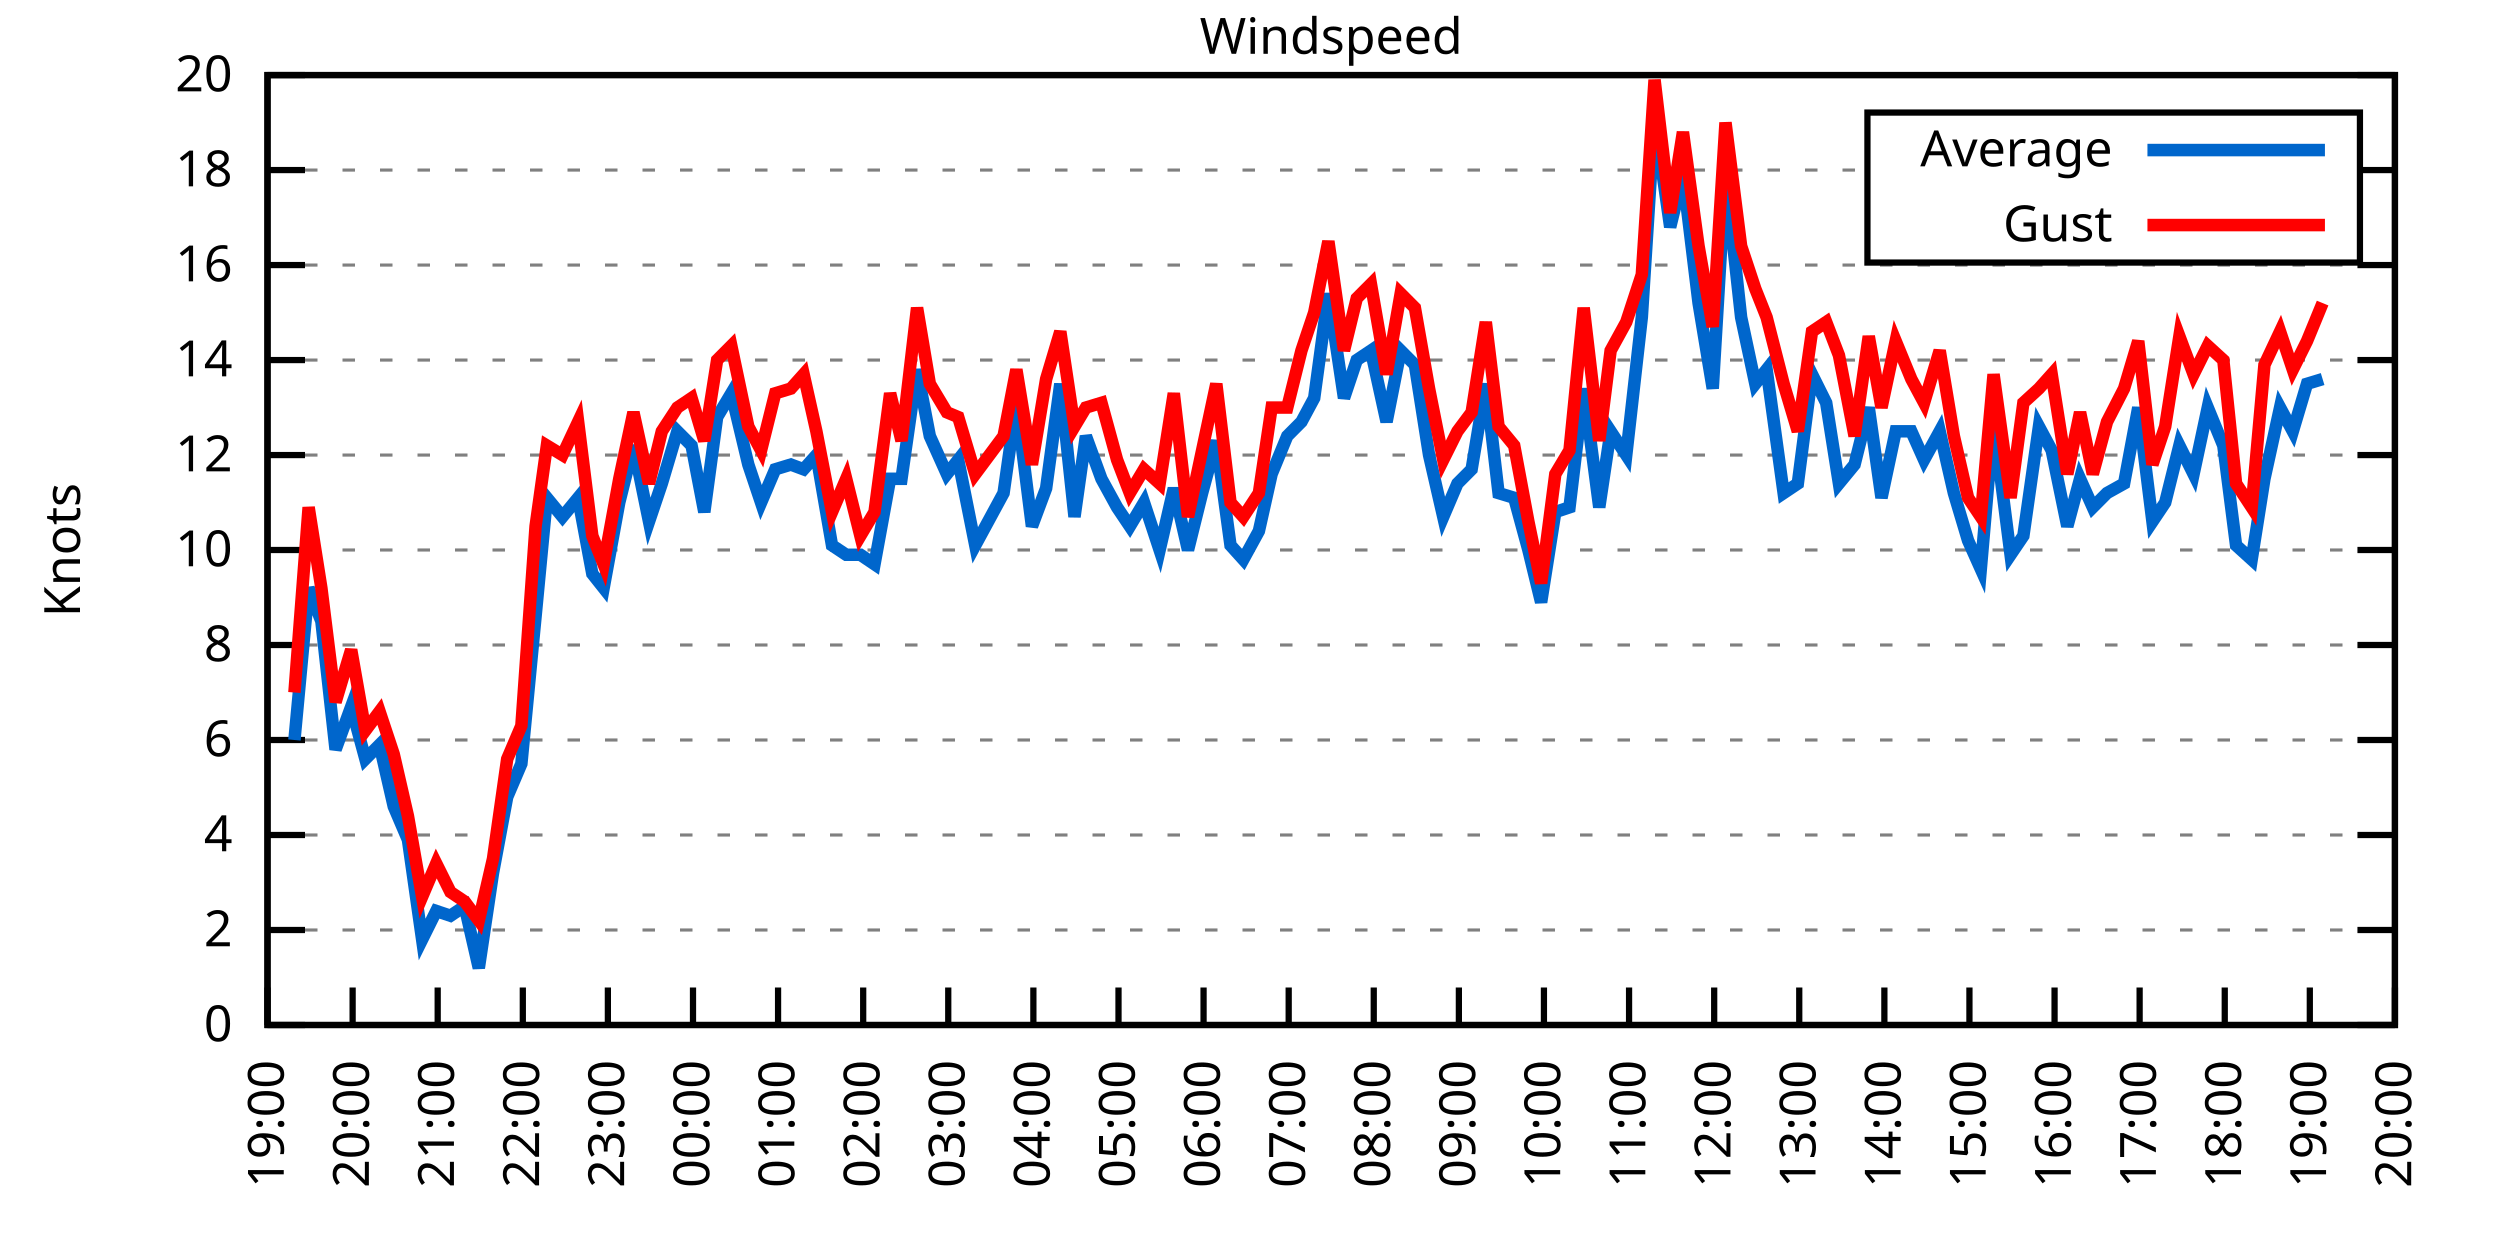
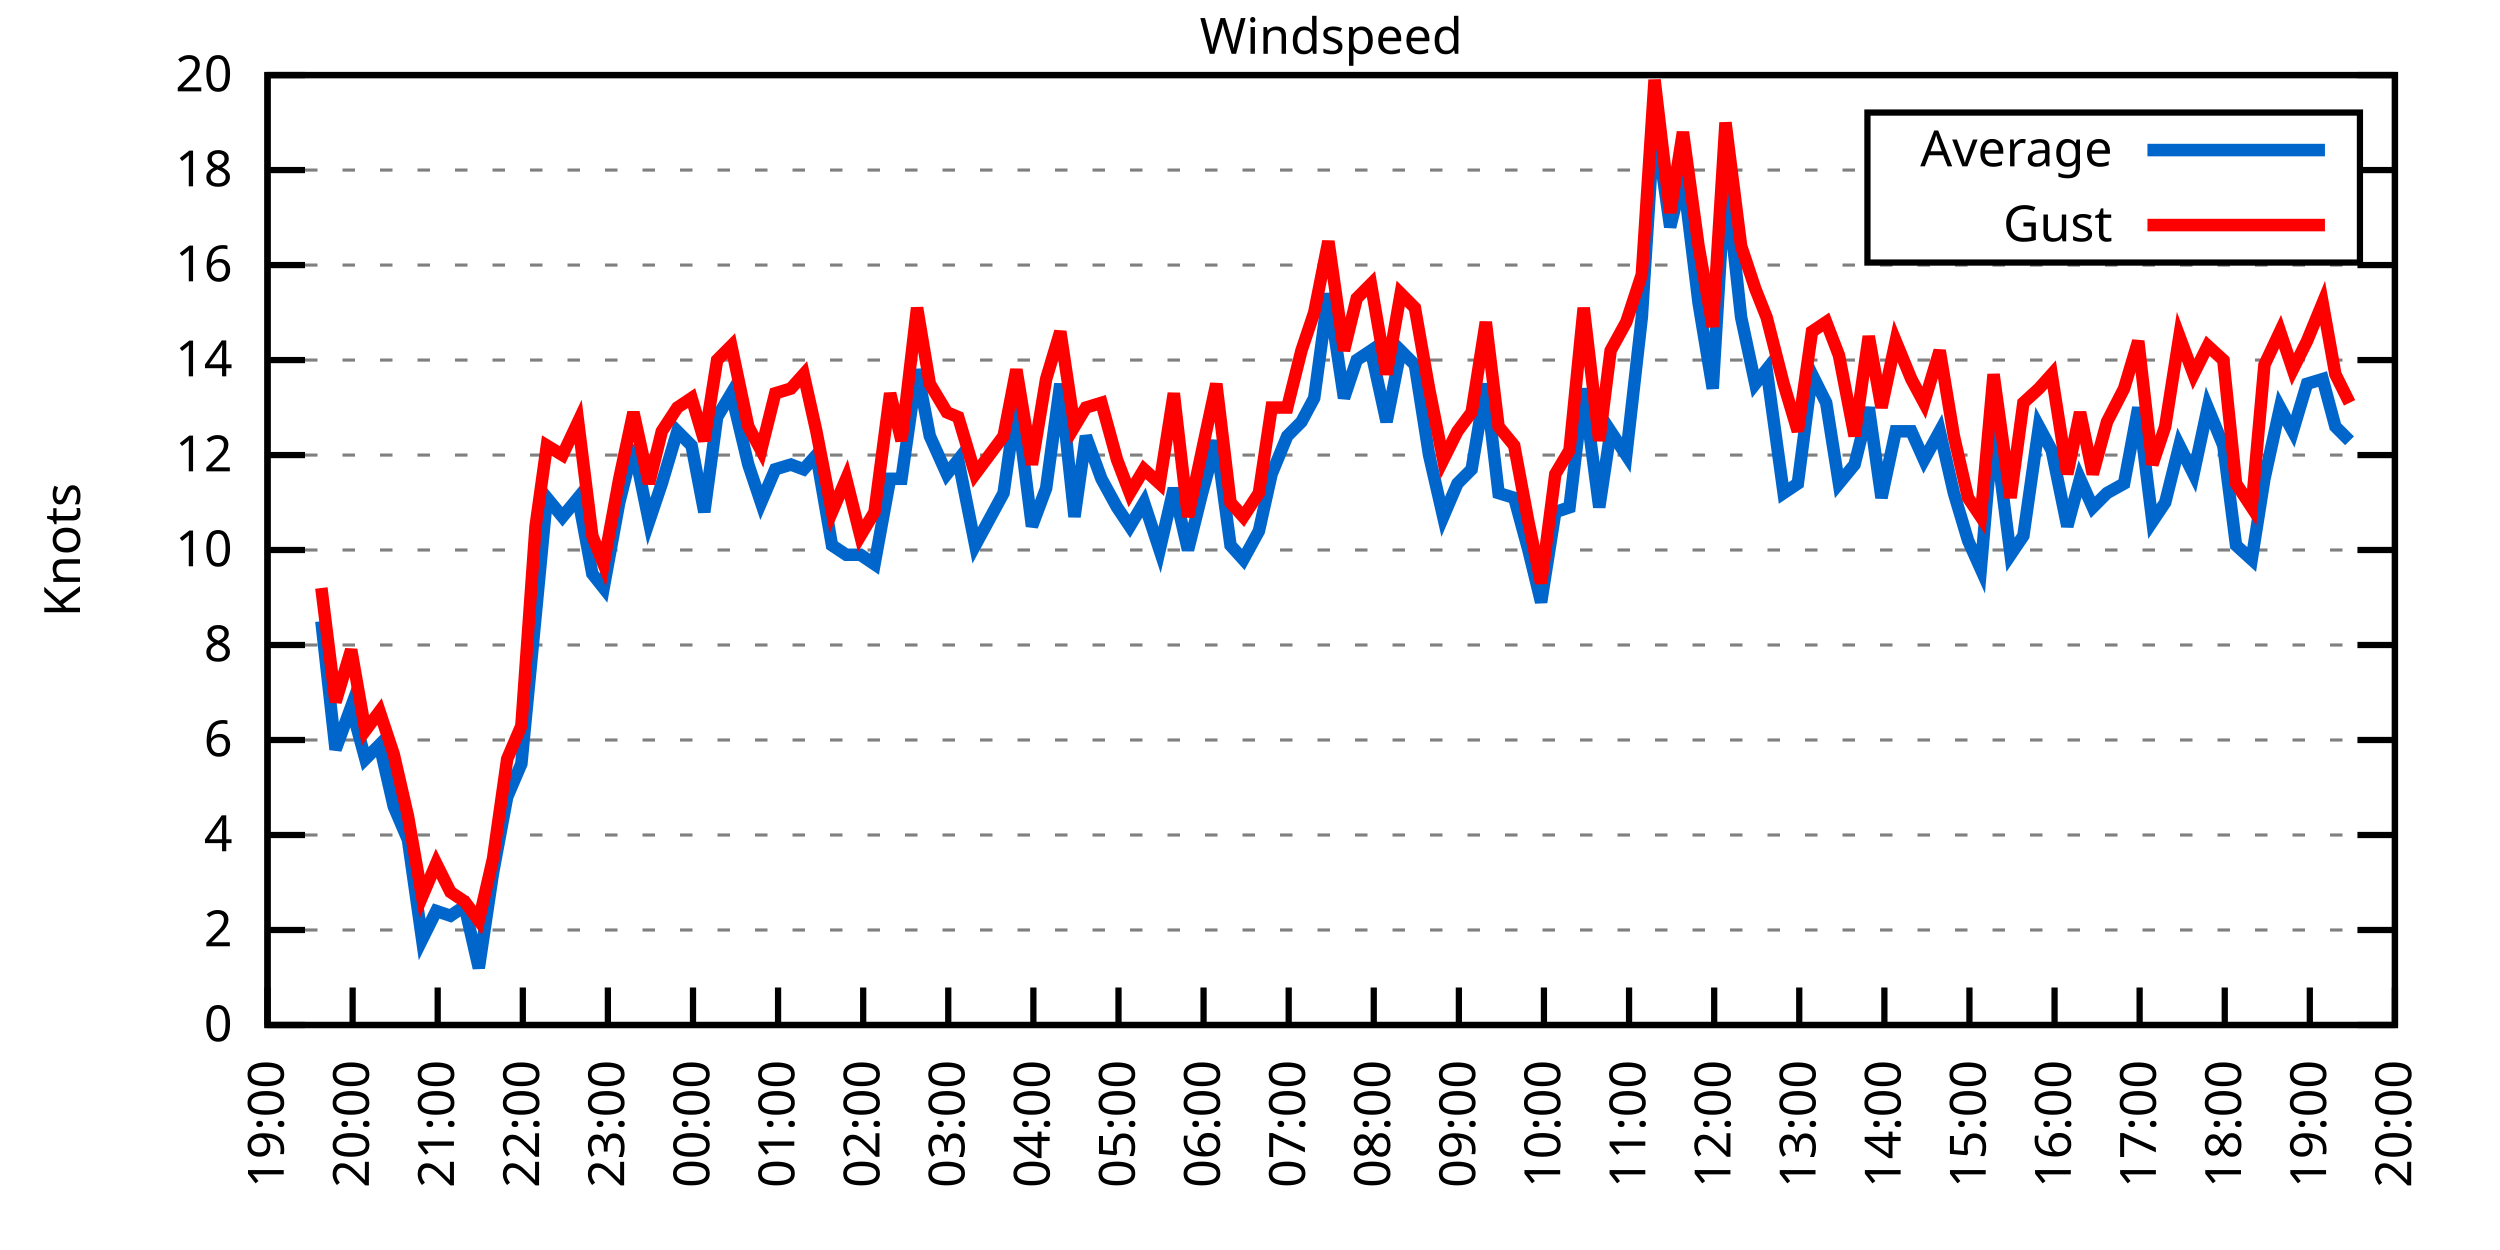
<svg xmlns="http://www.w3.org/2000/svg" xmlns:xlink="http://www.w3.org/1999/xlink" width="400" height="200" viewBox="0 0 400 200">
  <g id="gnuplot_canvas">
    <rect x="0" y="0" width="400" height="200" fill="none" />
    <defs>
      <circle id="gpDot" r="0.5" stroke-width="0.5" stroke="currentColor" />
      <path id="gpPt0" stroke-width="0.333" stroke="currentColor" d="M-1,0 h2 M0,-1 v2" />
      <path id="gpPt1" stroke-width="0.333" stroke="currentColor" d="M-1,-1 L1,1 M1,-1 L-1,1" />
      <path id="gpPt2" stroke-width="0.333" stroke="currentColor" d="M-1,0 L1,0 M0,-1 L0,1 M-1,-1 L1,1 M-1,1 L1,-1" />
      <rect id="gpPt3" stroke-width="0.333" stroke="currentColor" x="-1" y="-1" width="2" height="2" />
      <rect id="gpPt4" stroke-width="0.333" stroke="currentColor" fill="currentColor" x="-1" y="-1" width="2" height="2" />
      <circle id="gpPt5" stroke-width="0.333" stroke="currentColor" cx="0" cy="0" r="1" />
      <use xlink:href="#gpPt5" id="gpPt6" fill="currentColor" stroke="none" />
      <path id="gpPt7" stroke-width="0.333" stroke="currentColor" d="M0,-1.33 L-1.33,0.67 L1.33,0.67 z" />
      <use xlink:href="#gpPt7" id="gpPt8" fill="currentColor" stroke="none" />
      <use xlink:href="#gpPt7" id="gpPt9" stroke="currentColor" transform="rotate(180)" />
      <use xlink:href="#gpPt9" id="gpPt10" fill="currentColor" stroke="none" />
      <use xlink:href="#gpPt3" id="gpPt11" stroke="currentColor" transform="rotate(45)" />
      <use xlink:href="#gpPt11" id="gpPt12" fill="currentColor" stroke="none" />
      <path id="gpPt13" stroke-width="0.333" stroke="currentColor" d="M0,1.330 L1.265,0.411 L0.782,-1.067 L-0.782,-1.076 L-1.265,0.411 z" />
      <use xlink:href="#gpPt13" id="gpPt14" fill="currentColor" stroke="none" />
      <filter id="textbox" filterUnits="objectBoundingBox" x="0" y="0" height="1" width="1">
        <feFlood flood-color="white" flood-opacity="1" result="bgnd" />
        <feComposite in="SourceGraphic" in2="bgnd" operator="atop" />
      </filter>
      <filter id="greybox" filterUnits="objectBoundingBox" x="0" y="0" height="1" width="1">
        <feFlood flood-color="lightgrey" flood-opacity="1" result="grey" />
        <feComposite in="SourceGraphic" in2="grey" operator="atop" />
      </filter>
    </defs>
    <g fill="none" color="white" stroke="currentColor" stroke-width="1.00" stroke-linecap="butt" stroke-linejoin="miter">
</g>
    <g fill="none" color="black" stroke="currentColor" stroke-width="1.00" stroke-linecap="butt" stroke-linejoin="miter">
      <g stroke="none" shape-rendering="crispEdges">
        <polygon fill="rgb(255, 255, 255)" points="42.80,164.00 383.18,164.00 383.18,12.02 42.80,12.02 " />
      </g>
    </g>
    <g fill="none" color="black" stroke="currentColor" stroke-width="1.00" stroke-linecap="butt" stroke-linejoin="miter">
</g>
    <g fill="none" color="black" stroke="black" stroke-width="0.50" stroke-linecap="butt" stroke-linejoin="miter">
</g>
    <g fill="none" color="gray" stroke="currentColor" stroke-width="0.50" stroke-linecap="butt" stroke-linejoin="miter">
      <path stroke="gray" stroke-dasharray="2,4" class="gridline" d="M42.80,164.00 L383.19,164.00  " />
    </g>
    <g fill="none" color="gray" stroke="gray" stroke-width="1.00" stroke-linecap="butt" stroke-linejoin="miter">
</g>
    <g fill="none" color="black" stroke="currentColor" stroke-width="1.00" stroke-linecap="butt" stroke-linejoin="miter">
      <path stroke="black" d="M42.80,164.00 L48.80,164.00 M383.19,164.00 L377.19,164.00  " />
      <g transform="translate(37.20,166.60)" stroke="none" fill="black" font-family="Sans" font-size="8.00" text-anchor="end">
        <text>
          <tspan font-family="Sans"> 0</tspan>
        </text>
      </g>
    </g>
    <g fill="none" color="black" stroke="currentColor" stroke-width="1.00" stroke-linecap="butt" stroke-linejoin="miter">
</g>
    <g fill="none" color="black" stroke="black" stroke-width="0.50" stroke-linecap="butt" stroke-linejoin="miter">
</g>
    <g fill="none" color="gray" stroke="currentColor" stroke-width="0.50" stroke-linecap="butt" stroke-linejoin="miter">
      <path stroke="gray" stroke-dasharray="2,4" class="gridline" d="M42.80,148.80 L383.19,148.80  " />
    </g>
    <g fill="none" color="gray" stroke="gray" stroke-width="1.00" stroke-linecap="butt" stroke-linejoin="miter">
</g>
    <g fill="none" color="black" stroke="currentColor" stroke-width="1.00" stroke-linecap="butt" stroke-linejoin="miter">
      <path stroke="black" d="M42.80,148.80 L48.80,148.80 M383.19,148.80 L377.19,148.80  " />
      <g transform="translate(37.20,151.40)" stroke="none" fill="black" font-family="Sans" font-size="8.00" text-anchor="end">
        <text>
          <tspan font-family="Sans"> 2</tspan>
        </text>
      </g>
    </g>
    <g fill="none" color="black" stroke="currentColor" stroke-width="1.00" stroke-linecap="butt" stroke-linejoin="miter">
</g>
    <g fill="none" color="black" stroke="black" stroke-width="0.50" stroke-linecap="butt" stroke-linejoin="miter">
</g>
    <g fill="none" color="gray" stroke="currentColor" stroke-width="0.50" stroke-linecap="butt" stroke-linejoin="miter">
      <path stroke="gray" stroke-dasharray="2,4" class="gridline" d="M42.80,133.60 L383.19,133.60  " />
    </g>
    <g fill="none" color="gray" stroke="gray" stroke-width="1.00" stroke-linecap="butt" stroke-linejoin="miter">
</g>
    <g fill="none" color="black" stroke="currentColor" stroke-width="1.00" stroke-linecap="butt" stroke-linejoin="miter">
      <path stroke="black" d="M42.80,133.60 L48.80,133.60 M383.19,133.60 L377.19,133.60  " />
      <g transform="translate(37.20,136.20)" stroke="none" fill="black" font-family="Sans" font-size="8.00" text-anchor="end">
        <text>
          <tspan font-family="Sans"> 4</tspan>
        </text>
      </g>
    </g>
    <g fill="none" color="black" stroke="currentColor" stroke-width="1.00" stroke-linecap="butt" stroke-linejoin="miter">
</g>
    <g fill="none" color="black" stroke="black" stroke-width="0.50" stroke-linecap="butt" stroke-linejoin="miter">
</g>
    <g fill="none" color="gray" stroke="currentColor" stroke-width="0.50" stroke-linecap="butt" stroke-linejoin="miter">
      <path stroke="gray" stroke-dasharray="2,4" class="gridline" d="M42.80,118.40 L383.19,118.40  " />
    </g>
    <g fill="none" color="gray" stroke="gray" stroke-width="1.00" stroke-linecap="butt" stroke-linejoin="miter">
</g>
    <g fill="none" color="black" stroke="currentColor" stroke-width="1.00" stroke-linecap="butt" stroke-linejoin="miter">
      <path stroke="black" d="M42.80,118.40 L48.80,118.40 M383.19,118.40 L377.19,118.40  " />
      <g transform="translate(37.20,121.00)" stroke="none" fill="black" font-family="Sans" font-size="8.00" text-anchor="end">
        <text>
          <tspan font-family="Sans"> 6</tspan>
        </text>
      </g>
    </g>
    <g fill="none" color="black" stroke="currentColor" stroke-width="1.00" stroke-linecap="butt" stroke-linejoin="miter">
</g>
    <g fill="none" color="black" stroke="black" stroke-width="0.50" stroke-linecap="butt" stroke-linejoin="miter">
</g>
    <g fill="none" color="gray" stroke="currentColor" stroke-width="0.50" stroke-linecap="butt" stroke-linejoin="miter">
      <path stroke="gray" stroke-dasharray="2,4" class="gridline" d="M42.80,103.20 L383.19,103.20  " />
    </g>
    <g fill="none" color="gray" stroke="gray" stroke-width="1.00" stroke-linecap="butt" stroke-linejoin="miter">
</g>
    <g fill="none" color="black" stroke="currentColor" stroke-width="1.00" stroke-linecap="butt" stroke-linejoin="miter">
      <path stroke="black" d="M42.80,103.20 L48.80,103.20 M383.19,103.20 L377.19,103.20  " />
      <g transform="translate(37.20,105.80)" stroke="none" fill="black" font-family="Sans" font-size="8.00" text-anchor="end">
        <text>
          <tspan font-family="Sans"> 8</tspan>
        </text>
      </g>
    </g>
    <g fill="none" color="black" stroke="currentColor" stroke-width="1.00" stroke-linecap="butt" stroke-linejoin="miter">
</g>
    <g fill="none" color="black" stroke="black" stroke-width="0.50" stroke-linecap="butt" stroke-linejoin="miter">
</g>
    <g fill="none" color="gray" stroke="currentColor" stroke-width="0.50" stroke-linecap="butt" stroke-linejoin="miter">
      <path stroke="gray" stroke-dasharray="2,4" class="gridline" d="M42.80,88.00 L383.19,88.00  " />
    </g>
    <g fill="none" color="gray" stroke="gray" stroke-width="1.00" stroke-linecap="butt" stroke-linejoin="miter">
</g>
    <g fill="none" color="black" stroke="currentColor" stroke-width="1.00" stroke-linecap="butt" stroke-linejoin="miter">
      <path stroke="black" d="M42.80,88.00 L48.80,88.00 M383.19,88.00 L377.19,88.00  " />
      <g transform="translate(37.20,90.60)" stroke="none" fill="black" font-family="Sans" font-size="8.00" text-anchor="end">
        <text>
          <tspan font-family="Sans"> 10</tspan>
        </text>
      </g>
    </g>
    <g fill="none" color="black" stroke="currentColor" stroke-width="1.00" stroke-linecap="butt" stroke-linejoin="miter">
</g>
    <g fill="none" color="black" stroke="black" stroke-width="0.50" stroke-linecap="butt" stroke-linejoin="miter">
</g>
    <g fill="none" color="gray" stroke="currentColor" stroke-width="0.50" stroke-linecap="butt" stroke-linejoin="miter">
      <path stroke="gray" stroke-dasharray="2,4" class="gridline" d="M42.80,72.81 L383.19,72.81  " />
    </g>
    <g fill="none" color="gray" stroke="gray" stroke-width="1.00" stroke-linecap="butt" stroke-linejoin="miter">
</g>
    <g fill="none" color="black" stroke="currentColor" stroke-width="1.00" stroke-linecap="butt" stroke-linejoin="miter">
      <path stroke="black" d="M42.80,72.81 L48.80,72.81 M383.19,72.81 L377.19,72.81  " />
      <g transform="translate(37.20,75.41)" stroke="none" fill="black" font-family="Sans" font-size="8.00" text-anchor="end">
        <text>
          <tspan font-family="Sans"> 12</tspan>
        </text>
      </g>
    </g>
    <g fill="none" color="black" stroke="currentColor" stroke-width="1.00" stroke-linecap="butt" stroke-linejoin="miter">
</g>
    <g fill="none" color="black" stroke="black" stroke-width="0.50" stroke-linecap="butt" stroke-linejoin="miter">
</g>
    <g fill="none" color="gray" stroke="currentColor" stroke-width="0.50" stroke-linecap="butt" stroke-linejoin="miter">
      <path stroke="gray" stroke-dasharray="2,4" class="gridline" d="M42.80,57.61 L383.19,57.61  " />
    </g>
    <g fill="none" color="gray" stroke="gray" stroke-width="1.00" stroke-linecap="butt" stroke-linejoin="miter">
</g>
    <g fill="none" color="black" stroke="currentColor" stroke-width="1.00" stroke-linecap="butt" stroke-linejoin="miter">
      <path stroke="black" d="M42.80,57.61 L48.80,57.61 M383.19,57.61 L377.19,57.61  " />
      <g transform="translate(37.20,60.21)" stroke="none" fill="black" font-family="Sans" font-size="8.00" text-anchor="end">
        <text>
          <tspan font-family="Sans"> 14</tspan>
        </text>
      </g>
    </g>
    <g fill="none" color="black" stroke="currentColor" stroke-width="1.00" stroke-linecap="butt" stroke-linejoin="miter">
</g>
    <g fill="none" color="black" stroke="black" stroke-width="0.50" stroke-linecap="butt" stroke-linejoin="miter">
</g>
    <g fill="none" color="gray" stroke="currentColor" stroke-width="0.50" stroke-linecap="butt" stroke-linejoin="miter">
      <path stroke="gray" stroke-dasharray="2,4" class="gridline" d="M42.80,42.41 L383.19,42.41  " />
    </g>
    <g fill="none" color="gray" stroke="gray" stroke-width="1.00" stroke-linecap="butt" stroke-linejoin="miter">
</g>
    <g fill="none" color="black" stroke="currentColor" stroke-width="1.00" stroke-linecap="butt" stroke-linejoin="miter">
      <path stroke="black" d="M42.80,42.41 L48.80,42.41 M383.19,42.41 L377.19,42.41  " />
      <g transform="translate(37.20,45.01)" stroke="none" fill="black" font-family="Sans" font-size="8.00" text-anchor="end">
        <text>
          <tspan font-family="Sans"> 16</tspan>
        </text>
      </g>
    </g>
    <g fill="none" color="black" stroke="currentColor" stroke-width="1.00" stroke-linecap="butt" stroke-linejoin="miter">
</g>
    <g fill="none" color="black" stroke="black" stroke-width="0.50" stroke-linecap="butt" stroke-linejoin="miter">
</g>
    <g fill="none" color="gray" stroke="currentColor" stroke-width="0.50" stroke-linecap="butt" stroke-linejoin="miter">
      <path stroke="gray" stroke-dasharray="2,4" class="gridline" d="M42.80,27.21 L298.79,27.21 M377.59,27.21 L383.19,27.21  " />
    </g>
    <g fill="none" color="gray" stroke="gray" stroke-width="1.00" stroke-linecap="butt" stroke-linejoin="miter">
</g>
    <g fill="none" color="black" stroke="currentColor" stroke-width="1.00" stroke-linecap="butt" stroke-linejoin="miter">
      <path stroke="black" d="M42.80,27.21 L48.80,27.21 M383.19,27.21 L377.19,27.21  " />
      <g transform="translate(37.20,29.81)" stroke="none" fill="black" font-family="Sans" font-size="8.00" text-anchor="end">
        <text>
          <tspan font-family="Sans"> 18</tspan>
        </text>
      </g>
    </g>
    <g fill="none" color="black" stroke="currentColor" stroke-width="1.00" stroke-linecap="butt" stroke-linejoin="miter">
</g>
    <g fill="none" color="black" stroke="black" stroke-width="0.50" stroke-linecap="butt" stroke-linejoin="miter">
</g>
    <g fill="none" color="gray" stroke="currentColor" stroke-width="0.50" stroke-linecap="butt" stroke-linejoin="miter">
      <path stroke="gray" stroke-dasharray="2,4" class="gridline" d="M42.80,12.01 L383.19,12.01  " />
    </g>
    <g fill="none" color="gray" stroke="gray" stroke-width="1.00" stroke-linecap="butt" stroke-linejoin="miter">
</g>
    <g fill="none" color="black" stroke="currentColor" stroke-width="1.00" stroke-linecap="butt" stroke-linejoin="miter">
      <path stroke="black" d="M42.80,12.01 L48.80,12.01 M383.19,12.01 L377.19,12.01  " />
      <g transform="translate(37.20,14.61)" stroke="none" fill="black" font-family="Sans" font-size="8.00" text-anchor="end">
        <text>
          <tspan font-family="Sans"> 20</tspan>
        </text>
      </g>
    </g>
    <g fill="none" color="black" stroke="currentColor" stroke-width="1.00" stroke-linecap="butt" stroke-linejoin="miter">
      <path stroke="black" d="M42.80,164.00 L42.80,158.00  " />
      <g transform="translate(45.40,169.60) rotate(270.00)" stroke="none" fill="black" font-family="Sans" font-size="8.00" text-anchor="end">
        <text>
          <tspan font-family="Sans">19:00</tspan>
        </text>
      </g>
    </g>
    <g fill="none" color="black" stroke="currentColor" stroke-width="1.00" stroke-linecap="butt" stroke-linejoin="miter">
      <path stroke="black" d="M56.42,164.00 L56.42,158.00  " />
      <g transform="translate(59.02,169.60) rotate(270.00)" stroke="none" fill="black" font-family="Sans" font-size="8.00" text-anchor="end">
        <text>
          <tspan font-family="Sans">20:00</tspan>
        </text>
      </g>
    </g>
    <g fill="none" color="black" stroke="currentColor" stroke-width="1.00" stroke-linecap="butt" stroke-linejoin="miter">
      <path stroke="black" d="M70.03,164.00 L70.03,158.00  " />
      <g transform="translate(72.63,169.60) rotate(270.00)" stroke="none" fill="black" font-family="Sans" font-size="8.00" text-anchor="end">
        <text>
          <tspan font-family="Sans">21:00</tspan>
        </text>
      </g>
    </g>
    <g fill="none" color="black" stroke="currentColor" stroke-width="1.00" stroke-linecap="butt" stroke-linejoin="miter">
      <path stroke="black" d="M83.65,164.00 L83.65,158.00  " />
      <g transform="translate(86.25,169.60) rotate(270.00)" stroke="none" fill="black" font-family="Sans" font-size="8.00" text-anchor="end">
        <text>
          <tspan font-family="Sans">22:00</tspan>
        </text>
      </g>
    </g>
    <g fill="none" color="black" stroke="currentColor" stroke-width="1.00" stroke-linecap="butt" stroke-linejoin="miter">
      <path stroke="black" d="M97.26,164.00 L97.26,158.00  " />
      <g transform="translate(99.86,169.60) rotate(270.00)" stroke="none" fill="black" font-family="Sans" font-size="8.00" text-anchor="end">
        <text>
          <tspan font-family="Sans">23:00</tspan>
        </text>
      </g>
    </g>
    <g fill="none" color="black" stroke="currentColor" stroke-width="1.00" stroke-linecap="butt" stroke-linejoin="miter">
      <path stroke="black" d="M110.88,164.00 L110.88,158.00  " />
      <g transform="translate(113.48,169.60) rotate(270.00)" stroke="none" fill="black" font-family="Sans" font-size="8.00" text-anchor="end">
        <text>
          <tspan font-family="Sans">00:00</tspan>
        </text>
      </g>
    </g>
    <g fill="none" color="black" stroke="currentColor" stroke-width="1.00" stroke-linecap="butt" stroke-linejoin="miter">
      <path stroke="black" d="M124.49,164.00 L124.49,158.00  " />
      <g transform="translate(127.09,169.60) rotate(270.00)" stroke="none" fill="black" font-family="Sans" font-size="8.00" text-anchor="end">
        <text>
          <tspan font-family="Sans">01:00</tspan>
        </text>
      </g>
    </g>
    <g fill="none" color="black" stroke="currentColor" stroke-width="1.00" stroke-linecap="butt" stroke-linejoin="miter">
      <path stroke="black" d="M138.11,164.00 L138.11,158.00  " />
      <g transform="translate(140.71,169.60) rotate(270.00)" stroke="none" fill="black" font-family="Sans" font-size="8.00" text-anchor="end">
        <text>
          <tspan font-family="Sans">02:00</tspan>
        </text>
      </g>
    </g>
    <g fill="none" color="black" stroke="currentColor" stroke-width="1.00" stroke-linecap="butt" stroke-linejoin="miter">
      <path stroke="black" d="M151.72,164.00 L151.72,158.00  " />
      <g transform="translate(154.32,169.60) rotate(270.00)" stroke="none" fill="black" font-family="Sans" font-size="8.00" text-anchor="end">
        <text>
          <tspan font-family="Sans">03:00</tspan>
        </text>
      </g>
    </g>
    <g fill="none" color="black" stroke="currentColor" stroke-width="1.00" stroke-linecap="butt" stroke-linejoin="miter">
      <path stroke="black" d="M165.34,164.00 L165.34,158.00  " />
      <g transform="translate(167.94,169.60) rotate(270.00)" stroke="none" fill="black" font-family="Sans" font-size="8.00" text-anchor="end">
        <text>
          <tspan font-family="Sans">04:00</tspan>
        </text>
      </g>
    </g>
    <g fill="none" color="black" stroke="currentColor" stroke-width="1.00" stroke-linecap="butt" stroke-linejoin="miter">
      <path stroke="black" d="M178.96,164.00 L178.96,158.00  " />
      <g transform="translate(181.56,169.60) rotate(270.00)" stroke="none" fill="black" font-family="Sans" font-size="8.00" text-anchor="end">
        <text>
          <tspan font-family="Sans">05:00</tspan>
        </text>
      </g>
    </g>
    <g fill="none" color="black" stroke="currentColor" stroke-width="1.00" stroke-linecap="butt" stroke-linejoin="miter">
      <path stroke="black" d="M192.57,164.00 L192.57,158.00  " />
      <g transform="translate(195.17,169.60) rotate(270.00)" stroke="none" fill="black" font-family="Sans" font-size="8.00" text-anchor="end">
        <text>
          <tspan font-family="Sans">06:00</tspan>
        </text>
      </g>
    </g>
    <g fill="none" color="black" stroke="currentColor" stroke-width="1.00" stroke-linecap="butt" stroke-linejoin="miter">
      <path stroke="black" d="M206.19,164.00 L206.19,158.00  " />
      <g transform="translate(208.79,169.60) rotate(270.00)" stroke="none" fill="black" font-family="Sans" font-size="8.00" text-anchor="end">
        <text>
          <tspan font-family="Sans">07:00</tspan>
        </text>
      </g>
    </g>
    <g fill="none" color="black" stroke="currentColor" stroke-width="1.00" stroke-linecap="butt" stroke-linejoin="miter">
      <path stroke="black" d="M219.80,164.00 L219.80,158.00  " />
      <g transform="translate(222.40,169.60) rotate(270.00)" stroke="none" fill="black" font-family="Sans" font-size="8.00" text-anchor="end">
        <text>
          <tspan font-family="Sans">08:00</tspan>
        </text>
      </g>
    </g>
    <g fill="none" color="black" stroke="currentColor" stroke-width="1.00" stroke-linecap="butt" stroke-linejoin="miter">
      <path stroke="black" d="M233.42,164.00 L233.42,158.00  " />
      <g transform="translate(236.02,169.60) rotate(270.00)" stroke="none" fill="black" font-family="Sans" font-size="8.00" text-anchor="end">
        <text>
          <tspan font-family="Sans">09:00</tspan>
        </text>
      </g>
    </g>
    <g fill="none" color="black" stroke="currentColor" stroke-width="1.00" stroke-linecap="butt" stroke-linejoin="miter">
      <path stroke="black" d="M247.03,164.00 L247.03,158.00  " />
      <g transform="translate(249.63,169.60) rotate(270.00)" stroke="none" fill="black" font-family="Sans" font-size="8.00" text-anchor="end">
        <text>
          <tspan font-family="Sans">10:00</tspan>
        </text>
      </g>
    </g>
    <g fill="none" color="black" stroke="currentColor" stroke-width="1.00" stroke-linecap="butt" stroke-linejoin="miter">
      <path stroke="black" d="M260.65,164.00 L260.65,158.00  " />
      <g transform="translate(263.25,169.60) rotate(270.00)" stroke="none" fill="black" font-family="Sans" font-size="8.00" text-anchor="end">
        <text>
          <tspan font-family="Sans">11:00</tspan>
        </text>
      </g>
    </g>
    <g fill="none" color="black" stroke="currentColor" stroke-width="1.00" stroke-linecap="butt" stroke-linejoin="miter">
      <path stroke="black" d="M274.27,164.00 L274.27,158.00  " />
      <g transform="translate(276.87,169.60) rotate(270.00)" stroke="none" fill="black" font-family="Sans" font-size="8.00" text-anchor="end">
        <text>
          <tspan font-family="Sans">12:00</tspan>
        </text>
      </g>
    </g>
    <g fill="none" color="black" stroke="currentColor" stroke-width="1.00" stroke-linecap="butt" stroke-linejoin="miter">
      <path stroke="black" d="M287.88,164.00 L287.88,158.00  " />
      <g transform="translate(290.48,169.60) rotate(270.00)" stroke="none" fill="black" font-family="Sans" font-size="8.00" text-anchor="end">
        <text>
          <tspan font-family="Sans">13:00</tspan>
        </text>
      </g>
    </g>
    <g fill="none" color="black" stroke="currentColor" stroke-width="1.00" stroke-linecap="butt" stroke-linejoin="miter">
      <path stroke="black" d="M301.50,164.00 L301.50,158.00  " />
      <g transform="translate(304.10,169.60) rotate(270.00)" stroke="none" fill="black" font-family="Sans" font-size="8.00" text-anchor="end">
        <text>
          <tspan font-family="Sans">14:00</tspan>
        </text>
      </g>
    </g>
    <g fill="none" color="black" stroke="currentColor" stroke-width="1.00" stroke-linecap="butt" stroke-linejoin="miter">
      <path stroke="black" d="M315.11,164.00 L315.11,158.00  " />
      <g transform="translate(317.71,169.60) rotate(270.00)" stroke="none" fill="black" font-family="Sans" font-size="8.00" text-anchor="end">
        <text>
          <tspan font-family="Sans">15:00</tspan>
        </text>
      </g>
    </g>
    <g fill="none" color="black" stroke="currentColor" stroke-width="1.00" stroke-linecap="butt" stroke-linejoin="miter">
      <path stroke="black" d="M328.73,164.00 L328.73,158.00  " />
      <g transform="translate(331.33,169.60) rotate(270.00)" stroke="none" fill="black" font-family="Sans" font-size="8.00" text-anchor="end">
        <text>
          <tspan font-family="Sans">16:00</tspan>
        </text>
      </g>
    </g>
    <g fill="none" color="black" stroke="currentColor" stroke-width="1.00" stroke-linecap="butt" stroke-linejoin="miter">
      <path stroke="black" d="M342.34,164.00 L342.34,158.00  " />
      <g transform="translate(344.94,169.60) rotate(270.00)" stroke="none" fill="black" font-family="Sans" font-size="8.00" text-anchor="end">
        <text>
          <tspan font-family="Sans">17:00</tspan>
        </text>
      </g>
    </g>
    <g fill="none" color="black" stroke="currentColor" stroke-width="1.00" stroke-linecap="butt" stroke-linejoin="miter">
      <path stroke="black" d="M355.96,164.00 L355.96,158.00  " />
      <g transform="translate(358.56,169.60) rotate(270.00)" stroke="none" fill="black" font-family="Sans" font-size="8.00" text-anchor="end">
        <text>
          <tspan font-family="Sans">18:00</tspan>
        </text>
      </g>
    </g>
    <g fill="none" color="black" stroke="currentColor" stroke-width="1.00" stroke-linecap="butt" stroke-linejoin="miter">
      <path stroke="black" d="M369.57,164.00 L369.57,158.00  " />
      <g transform="translate(372.17,169.60) rotate(270.00)" stroke="none" fill="black" font-family="Sans" font-size="8.00" text-anchor="end">
        <text>
          <tspan font-family="Sans">19:00</tspan>
        </text>
      </g>
    </g>
    <g fill="none" color="black" stroke="currentColor" stroke-width="1.00" stroke-linecap="butt" stroke-linejoin="miter">
      <path stroke="black" d="M383.19,164.00 L383.19,158.00  " />
      <g transform="translate(385.79,169.60) rotate(270.00)" stroke="none" fill="black" font-family="Sans" font-size="8.00" text-anchor="end">
        <text>
          <tspan font-family="Sans">20:00</tspan>
        </text>
      </g>
    </g>
    <g fill="none" color="black" stroke="currentColor" stroke-width="1.00" stroke-linecap="butt" stroke-linejoin="miter">
</g>
    <g fill="none" color="black" stroke="currentColor" stroke-width="1.00" stroke-linecap="butt" stroke-linejoin="miter">
      <path stroke="black" d="M42.80,12.01 L42.80,164.00 L383.19,164.00 L383.19,12.01 L42.80,12.01 Z  " />
    </g>
    <g fill="none" color="black" stroke="currentColor" stroke-width="1.00" stroke-linecap="butt" stroke-linejoin="miter">
</g>
    <g fill="none" color="black" stroke="currentColor" stroke-width="1.00" stroke-linecap="butt" stroke-linejoin="miter">
      <path stroke="black" d="M298.79,42.01 L298.79,18.01 L377.59,18.01 L377.59,42.01 L298.79,42.01 Z  " />
    </g>
    <g id="Windspeed_plot_1">
      <g fill="none" color="white" stroke="black" stroke-width="2.00" stroke-linecap="butt" stroke-linejoin="miter">
</g>
      <g fill="none" color="black" stroke="currentColor" stroke-width="2.00" stroke-linecap="butt" stroke-linejoin="miter">
        <g transform="translate(337.99,26.61)" stroke="none" fill="black" font-family="Sans" font-size="8.00" text-anchor="end">
          <text>
            <tspan font-family="Sans">Average</tspan>
          </text>
        </g>
      </g>
      <g fill="none" color="black" stroke="currentColor" stroke-width="2.00" stroke-linecap="butt" stroke-linejoin="miter">
-         <path stroke="rgb(  0, 102, 204)" d="M343.59,24.01 L371.99,24.01 M47.11,118.40 L49.38,94.08 L51.42,99.40 L53.69,119.92 L56.19,113.08 L58.46,121.44   L60.73,119.16 L63.00,129.04 L65.27,134.36 L67.54,150.32 L69.80,145.76 L72.07,146.52 L74.34,145.00 L76.61,154.88   L78.88,139.68 L81.15,127.52 L83.42,122.20 L85.69,98.64 L87.50,79.65 L90.00,82.69 L92.50,79.65 L94.77,91.80   L96.58,94.08 L99.08,80.41 L101.35,71.29 L103.84,83.45 L105.89,77.37 L108.38,69.01 L110.65,71.29 L112.69,81.93   L114.74,66.73 L117.01,62.93 L119.73,74.33 L121.77,80.41 L124.04,75.09 L126.54,74.33 L128.58,75.09 L130.62,72.81   L133.12,87.25 L135.39,88.76 L137.66,88.76 L139.92,90.28 L142.42,76.61 L144.24,76.61 L146.73,59.13 L148.77,69.77   L151.50,75.85 L153.31,73.57 L156.04,87.25 L160.57,78.89 L162.62,64.45 L165.11,84.21 L167.38,78.13 L169.65,61.41   L171.92,82.69 L173.74,69.77 L176.23,76.61 L178.73,81.17 L180.77,84.21 L183.04,80.41 L185.54,88.00 L187.81,78.13   L190.08,88.00 L192.34,78.89 L194.61,70.53 L196.88,87.25 L198.93,89.52 L201.42,84.97 L203.46,75.85 L205.96,69.77   L208.23,67.49 L210.27,63.69 L212.54,46.97 L215.04,63.69 L217.08,57.61 L219.35,56.09 L221.85,67.49 L224.11,56.09   L226.38,58.37 L228.65,72.81 L230.92,82.69 L233.19,77.37 L235.46,75.09 L237.73,61.41 L239.77,78.89 L242.27,79.65   L244.54,88.00 L246.58,96.36 L248.85,81.93 L251.12,81.17 L253.39,62.17 L255.88,81.17 L257.70,69.01 L260.20,72.81   L262.69,50.77 L264.73,18.85 L267.23,36.33 L269.27,27.97 L271.77,48.49 L274.04,62.17 L276.08,27.97 L278.58,50.77   L280.85,61.41 L282.66,59.13 L285.38,78.89 L287.65,77.37 L289.92,59.89 L292.19,64.45 L294.23,77.37 L296.73,74.33   L299.00,65.21 L301.04,79.65 L303.31,69.01 L305.81,69.01 L307.85,73.57 L310.35,69.01 L312.62,78.89 L314.89,86.49   L316.93,91.04 L318.97,67.49 L321.69,88.76 L323.74,85.73 L326.23,68.25 L328.27,72.05 L330.77,84.21 L332.81,76.61   L334.85,81.17 L337.12,78.89 L339.85,77.37 L342.12,65.21 L344.39,83.45 L346.43,80.41 L348.70,71.29 L350.97,75.85   L353.24,65.21 L355.73,71.29 L357.77,87.25 L360.27,89.52 L362.31,76.61 L364.81,65.21 L366.85,69.01 L369.12,61.41   L371.62,60.65  " />
+         <path stroke="rgb(  0, 102, 204)" d="M343.59,24.01 L371.99,24.01 M51.42,99.40 L53.69,119.92 L56.19,113.08 L58.46,121.44 L60.73,119.16 L63.00,129.04   L65.27,134.36 L67.54,150.32 L69.80,145.76 L72.07,146.52 L74.34,145.00 L76.61,154.88 L78.88,139.68 L81.15,127.52   L83.42,122.20 L85.69,98.64 L87.50,79.65 L90.00,82.69 L92.50,79.65 L94.77,91.80 L96.58,94.08 L99.08,80.41   L101.35,71.29 L103.84,83.45 L105.89,77.37 L108.38,69.01 L110.65,71.29 L112.69,81.93 L114.74,66.73 L117.01,62.93   L119.73,74.33 L121.77,80.41 L124.04,75.09 L126.54,74.33 L128.58,75.09 L130.62,72.81 L133.12,87.25 L135.39,88.76   L137.66,88.76 L139.92,90.28 L142.42,76.61 L144.24,76.61 L146.73,59.13 L148.77,69.77 L151.50,75.85 L153.31,73.57   L156.04,87.25 L160.57,78.89 L162.62,64.45 L165.11,84.21 L167.38,78.13 L169.65,61.41 L171.92,82.69 L173.74,69.77   L176.23,76.61 L178.73,81.17 L180.77,84.21 L183.04,80.41 L185.54,88.00 L187.81,78.13 L190.08,88.00 L192.34,78.89   L194.61,70.53 L196.88,87.25 L198.93,89.52 L201.42,84.97 L203.46,75.85 L205.96,69.77 L208.23,67.49 L210.27,63.69   L212.54,46.97 L215.04,63.69 L217.08,57.61 L219.35,56.09 L221.85,67.49 L224.11,56.09 L226.38,58.37 L228.65,72.81   L230.92,82.69 L233.19,77.37 L235.46,75.09 L237.73,61.41 L239.77,78.89 L242.27,79.65 L244.54,88.00 L246.58,96.36   L248.85,81.93 L251.12,81.17 L253.39,62.17 L255.88,81.17 L257.70,69.01 L260.20,72.81 L262.69,50.77 L264.73,18.85   L267.23,36.33 L269.27,27.97 L271.77,48.49 L274.04,62.17 L276.08,27.97 L278.58,50.77 L280.85,61.41 L282.66,59.13   L285.38,78.89 L287.65,77.37 L289.92,59.89 L292.19,64.45 L294.23,77.37 L296.73,74.33 L299.00,65.21 L301.04,79.65   L303.31,69.01 L305.81,69.01 L307.85,73.57 L310.35,69.01 L312.62,78.89 L314.89,86.49 L316.93,91.04 L318.97,67.49   L321.69,88.76 L323.74,85.73 L326.23,68.25 L328.27,72.05 L330.77,84.21 L332.81,76.61 L334.85,81.17 L337.12,78.89   L339.85,77.37 L342.12,65.21 L344.39,83.45 L346.43,80.41 L348.70,71.29 L350.97,75.85 L353.24,65.21 L355.73,71.29   L357.77,87.25 L360.27,89.52 L362.31,76.61 L364.81,65.21 L366.85,69.01 L369.12,61.41 L371.62,60.65 L373.66,68.25   L375.93,70.53  " />
      </g>
    </g>
    <g id="Windspeed_plot_2">
      <g fill="none" color="black" stroke="currentColor" stroke-width="2.00" stroke-linecap="butt" stroke-linejoin="miter">
        <g transform="translate(337.99,38.61)" stroke="none" fill="black" font-family="Sans" font-size="8.00" text-anchor="end">
          <text>
            <tspan font-family="Sans">Gust</tspan>
          </text>
        </g>
      </g>
      <g fill="none" color="black" stroke="currentColor" stroke-width="2.00" stroke-linecap="butt" stroke-linejoin="miter">
-         <path stroke="rgb(255,   0,   0)" d="M343.59,36.01 L371.99,36.01 M47.11,110.80 L49.38,81.17 L51.42,94.08 L53.69,112.32 L56.19,103.96 L58.46,116.88   L60.73,113.84 L63.00,120.68 L65.27,130.56 L67.54,143.48 L69.80,138.16 L72.07,142.72 L74.34,144.24 L76.61,147.28   L78.88,137.40 L81.15,121.44 L83.42,116.12 L85.69,84.21 L87.50,71.29 L90.00,72.81 L92.50,67.49 L94.77,85.73   L96.58,90.28 L99.08,76.61 L101.35,65.97 L103.84,77.37 L105.89,69.01 L108.38,65.21 L110.65,63.69 L112.69,70.53   L114.74,57.61 L117.01,55.33 L119.73,68.25 L121.77,72.05 L124.04,62.93 L126.54,62.17 L128.58,59.89 L130.62,69.01   L133.12,81.93 L135.39,76.61 L137.66,85.73 L139.92,81.93 L142.42,62.93 L144.24,70.53 L146.73,49.25 L148.77,61.41   L151.50,65.97 L153.31,66.73 L156.04,75.85 L160.57,69.77 L162.62,59.13 L165.11,74.33 L167.38,60.65 L169.65,53.05   L171.92,68.25 L173.74,65.21 L176.23,64.45 L178.73,73.57 L180.77,78.89 L183.04,75.09 L185.54,77.37 L187.81,62.93   L190.08,82.69 L192.34,72.05 L194.61,61.41 L196.88,80.41 L198.93,82.69 L201.42,78.89 L203.46,65.21 L205.96,65.21   L208.23,56.09 L210.27,50.01 L212.54,38.61 L215.04,56.09 L217.08,47.73 L219.35,45.45 L221.85,59.89 L224.11,46.97   L226.38,49.25 L228.65,62.17 L230.92,73.57 L233.19,69.01 L235.46,65.97 L237.73,51.53 L239.77,68.25 L242.27,71.29   L244.54,83.45 L246.58,93.32 L248.85,75.85 L251.12,72.05 L253.39,49.25 L255.88,70.53 L257.70,56.09 L260.20,51.53   L262.69,43.93 L264.73,12.77 L267.23,34.05 L269.27,21.13 L271.77,39.37 L274.04,52.29 L276.08,19.61 L278.58,39.37   L280.85,46.21 L282.66,50.77 L285.38,61.41 L287.65,69.01 L289.92,53.05 L292.19,51.53 L294.23,56.85 L296.73,69.77   L299.00,53.81 L301.04,65.21 L303.31,54.57 L305.81,60.65 L307.85,64.45 L310.35,56.09 L312.62,69.77 L314.89,79.65   L316.93,82.69 L318.97,59.89 L321.69,79.65 L323.74,64.45 L326.23,62.17 L328.27,59.89 L330.77,75.85 L332.81,65.97   L334.85,75.85 L337.12,67.49 L339.85,62.17 L342.12,54.57 L344.39,74.33 L346.43,68.25 L348.70,53.81 L350.97,59.89   L353.24,55.33 L355.73,57.61 L357.77,77.37 L360.27,81.17 L362.31,58.37 L364.81,53.05 L366.85,59.13 L369.12,54.57   L371.62,48.49  " />
+         <path stroke="rgb(255,   0,   0)" d="M343.59,36.01 L371.99,36.01 M51.42,94.08 L53.69,112.32 L56.19,103.96 L58.46,116.88 L60.73,113.84 L63.00,120.68   L65.27,130.56 L67.54,143.48 L69.80,138.16 L72.07,142.72 L74.34,144.24 L76.61,147.28 L78.88,137.40 L81.15,121.44   L83.42,116.12 L85.69,84.21 L87.50,71.29 L90.00,72.81 L92.50,67.49 L94.77,85.73 L96.58,90.28 L99.08,76.61   L101.35,65.97 L103.84,77.37 L105.89,69.01 L108.38,65.21 L110.65,63.69 L112.69,70.53 L114.74,57.61 L117.01,55.33   L119.73,68.25 L121.77,72.05 L124.04,62.93 L126.54,62.17 L128.58,59.89 L130.62,69.01 L133.12,81.93 L135.39,76.61   L137.66,85.73 L139.92,81.93 L142.42,62.93 L144.24,70.53 L146.73,49.25 L148.77,61.41 L151.50,65.97 L153.31,66.73   L156.04,75.85 L160.57,69.77 L162.62,59.13 L165.11,74.33 L167.38,60.65 L169.65,53.05 L171.92,68.25 L173.74,65.21   L176.23,64.45 L178.73,73.57 L180.77,78.89 L183.04,75.09 L185.54,77.37 L187.81,62.93 L190.08,82.69 L192.34,72.05   L194.61,61.41 L196.88,80.41 L198.93,82.69 L201.42,78.89 L203.46,65.21 L205.96,65.21 L208.23,56.09 L210.27,50.01   L212.54,38.61 L215.04,56.09 L217.08,47.73 L219.35,45.45 L221.85,59.89 L224.11,46.97 L226.38,49.25 L228.65,62.17   L230.92,73.57 L233.19,69.01 L235.46,65.97 L237.73,51.53 L239.77,68.25 L242.27,71.29 L244.54,83.45 L246.58,93.32   L248.85,75.85 L251.12,72.05 L253.39,49.25 L255.88,70.53 L257.70,56.09 L260.20,51.53 L262.69,43.93 L264.73,12.77   L267.23,34.05 L269.27,21.13 L271.77,39.37 L274.04,52.29 L276.08,19.61 L278.58,39.37 L280.85,46.21 L282.66,50.77   L285.38,61.41 L287.65,69.01 L289.92,53.05 L292.19,51.53 L294.23,56.85 L296.73,69.77 L299.00,53.81 L301.04,65.21   L303.31,54.57 L305.81,60.65 L307.85,64.45 L310.35,56.09 L312.62,69.77 L314.89,79.65 L316.93,82.69 L318.97,59.89   L321.69,79.65 L323.74,64.45 L326.23,62.17 L328.27,59.89 L330.77,75.85 L332.81,65.97 L334.85,75.85 L337.12,67.49   L339.85,62.17 L342.12,54.57 L344.39,74.33 L346.43,68.25 L348.70,53.81 L350.97,59.89 L353.24,55.33 L355.73,57.61   L357.77,77.37 L360.27,81.17 L362.31,58.37 L364.81,53.05 L366.85,59.13 L369.12,54.57 L371.62,48.49 L373.66,59.89   L375.93,64.45  " />
      </g>
    </g>
    <g fill="none" color="black" stroke="currentColor" stroke-width="2.00" stroke-linecap="butt" stroke-linejoin="miter">
</g>
    <g fill="none" color="black" stroke="black" stroke-width="1.00" stroke-linecap="butt" stroke-linejoin="miter">
</g>
    <g fill="none" color="black" stroke="currentColor" stroke-width="1.00" stroke-linecap="butt" stroke-linejoin="miter">
      <path stroke="black" d="M42.80,12.01 L42.80,164.00 L383.19,164.00 L383.19,12.01 L42.80,12.01 Z  " />
      <g transform="translate(12.80,88.01) rotate(270.00)" stroke="none" fill="black" font-family="Sans" font-size="8.00" text-anchor="middle">
        <text>
          <tspan font-family="Sans">Knots</tspan>
        </text>
      </g>
    </g>
    <g fill="none" color="black" stroke="currentColor" stroke-width="1.00" stroke-linecap="butt" stroke-linejoin="miter">
</g>
    <g fill="none" color="black" stroke="currentColor" stroke-width="1.00" stroke-linecap="butt" stroke-linejoin="miter">
      <g transform="translate(212.99,8.61)" stroke="none" fill="black" font-family="Sans" font-size="8.00" text-anchor="middle">
        <text>
          <tspan font-family="Sans">Windspeed</tspan>
        </text>
      </g>
    </g>
    <g fill="none" color="black" stroke="currentColor" stroke-width="1.00" stroke-linecap="butt" stroke-linejoin="miter">
</g>
  </g>
</svg>
